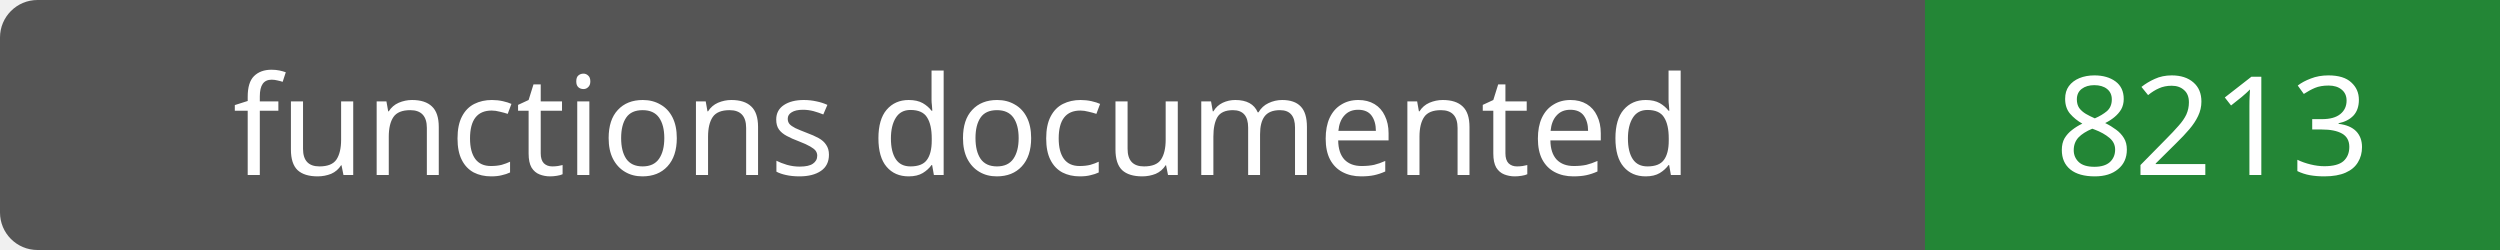
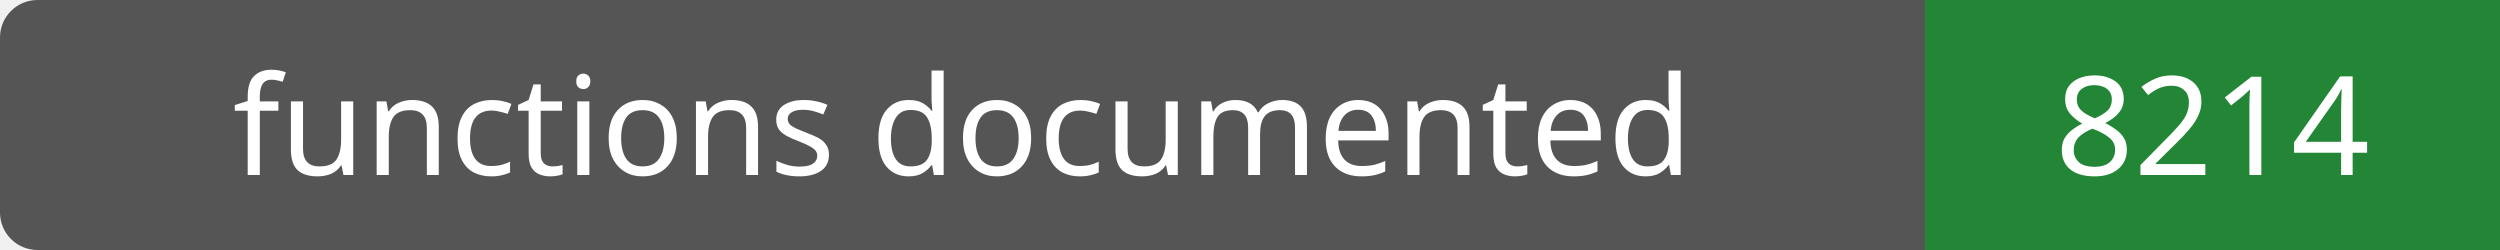
- <svg xmlns="http://www.w3.org/2000/svg" width="200" height="20" role="img" aria-label="functions documented: 8213">
+ <svg xmlns="http://www.w3.org/2000/svg" width="200" height="20" role="img" aria-label="functions documented: 8214">
  <rect width="200" height="20" rx="3" fill="#555" />
  <path fill="#238636" d="M154 0h46v20H154z" />
  <g fill="#fff" text-anchor="middle" font-family="Verdana,sans-serif" font-size="11">
    <text x="77.0" y="14">functions documented</text>
-     <text x="177.0" y="14">8213</text>
+     <text x="177.0" y="14">8214</text>
  </g>
</svg>
